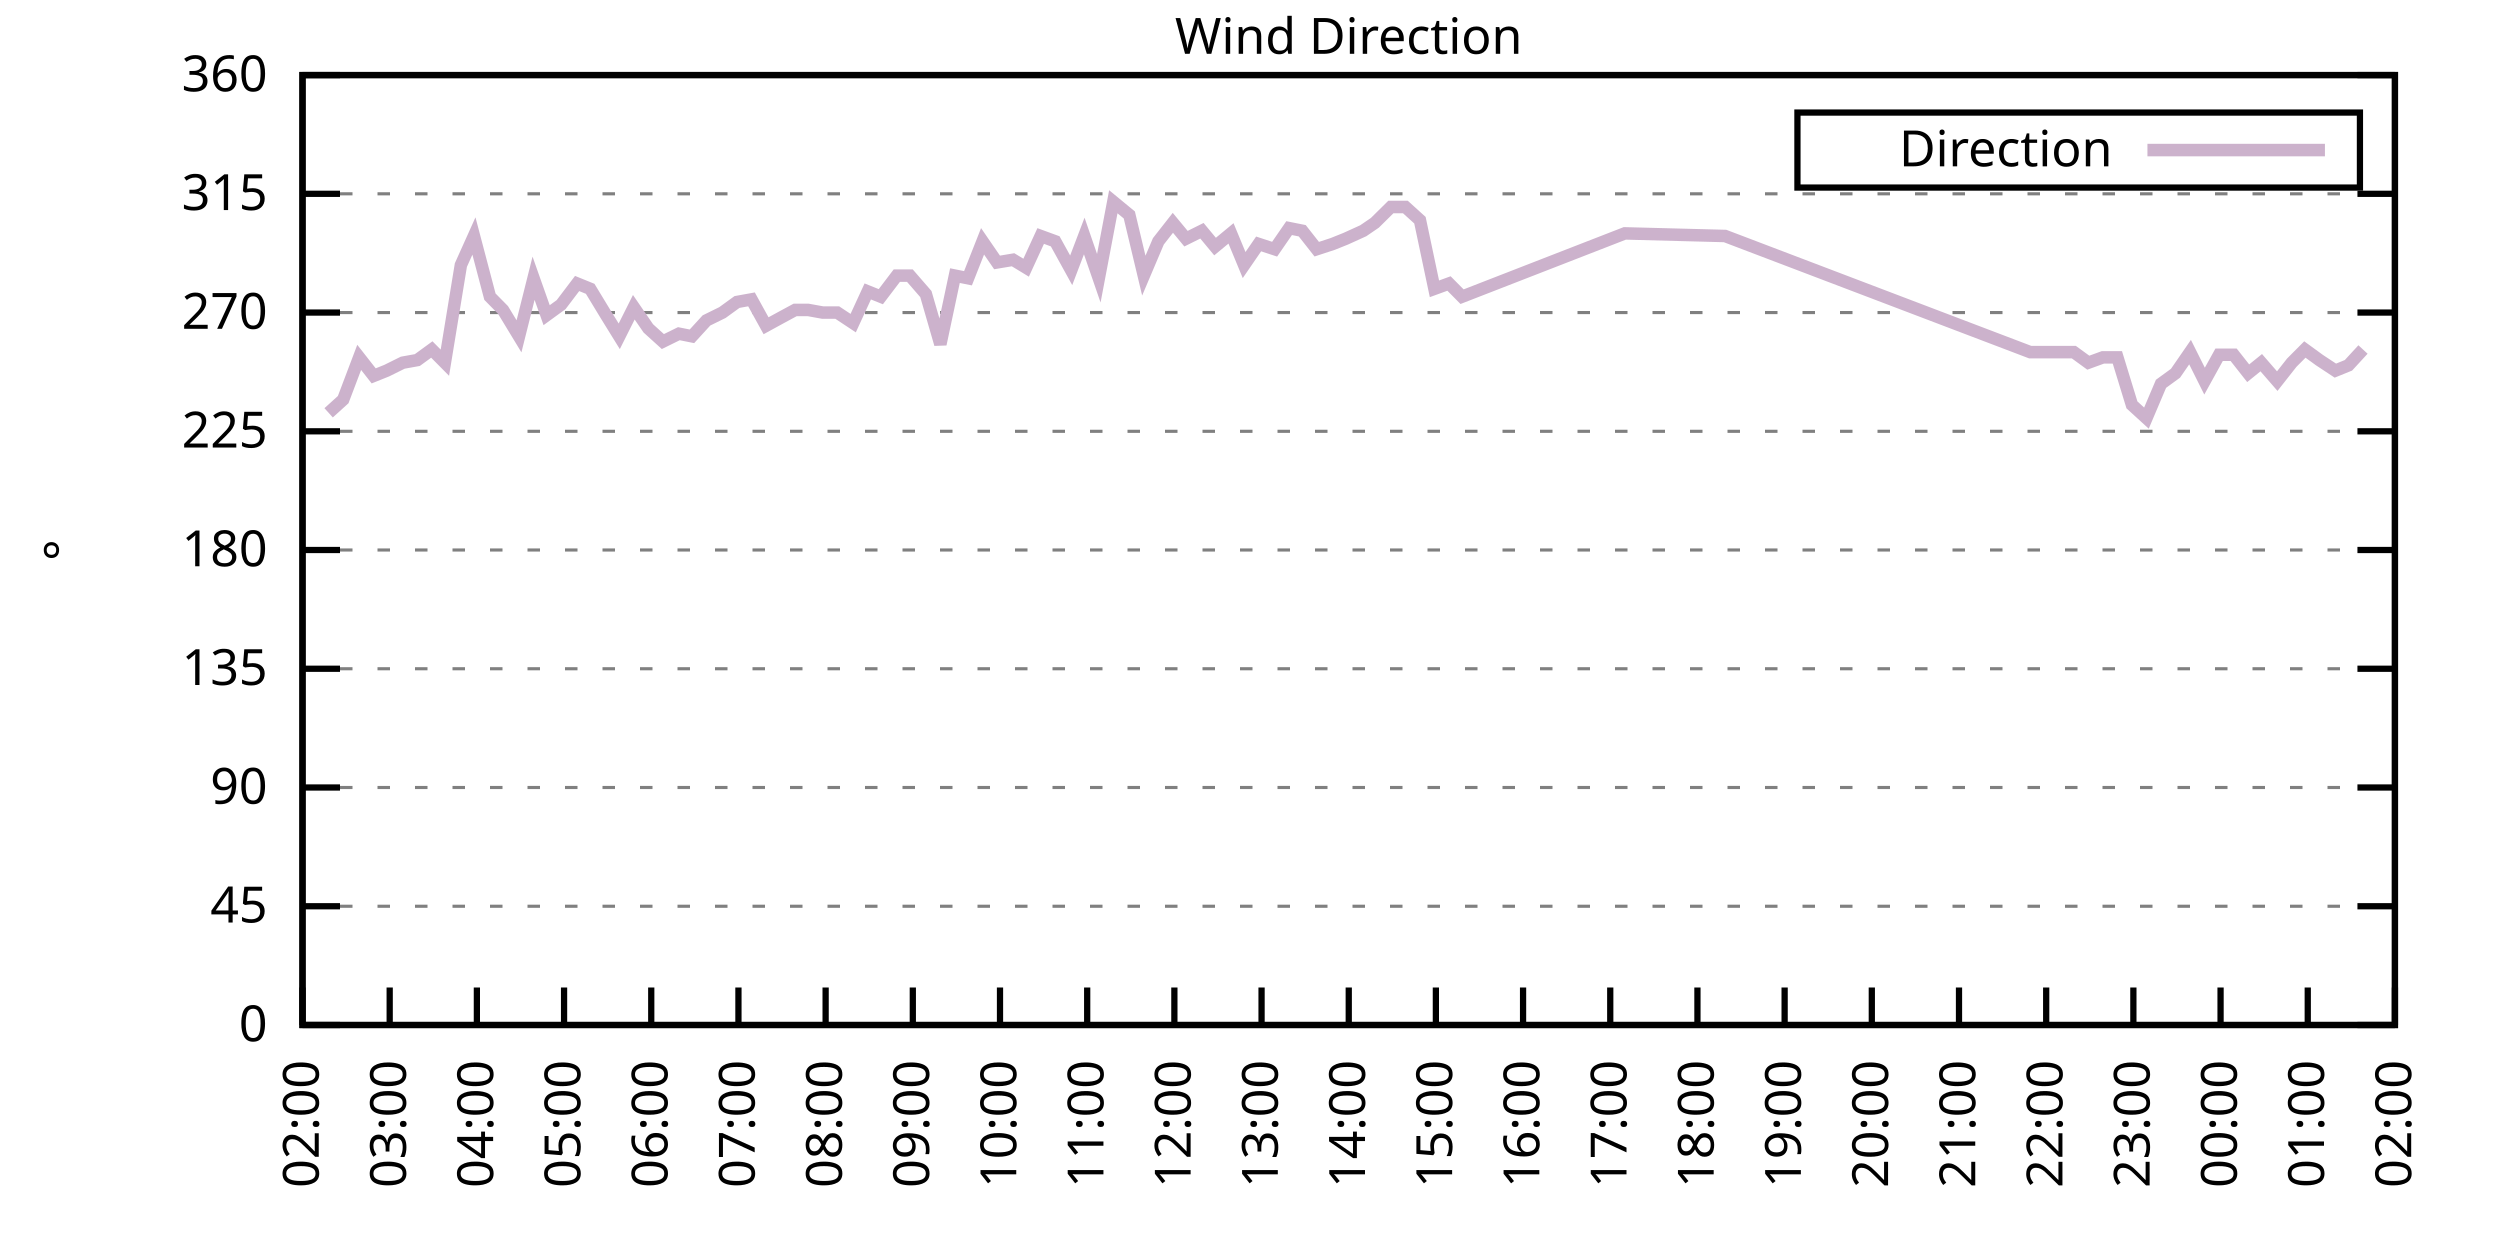
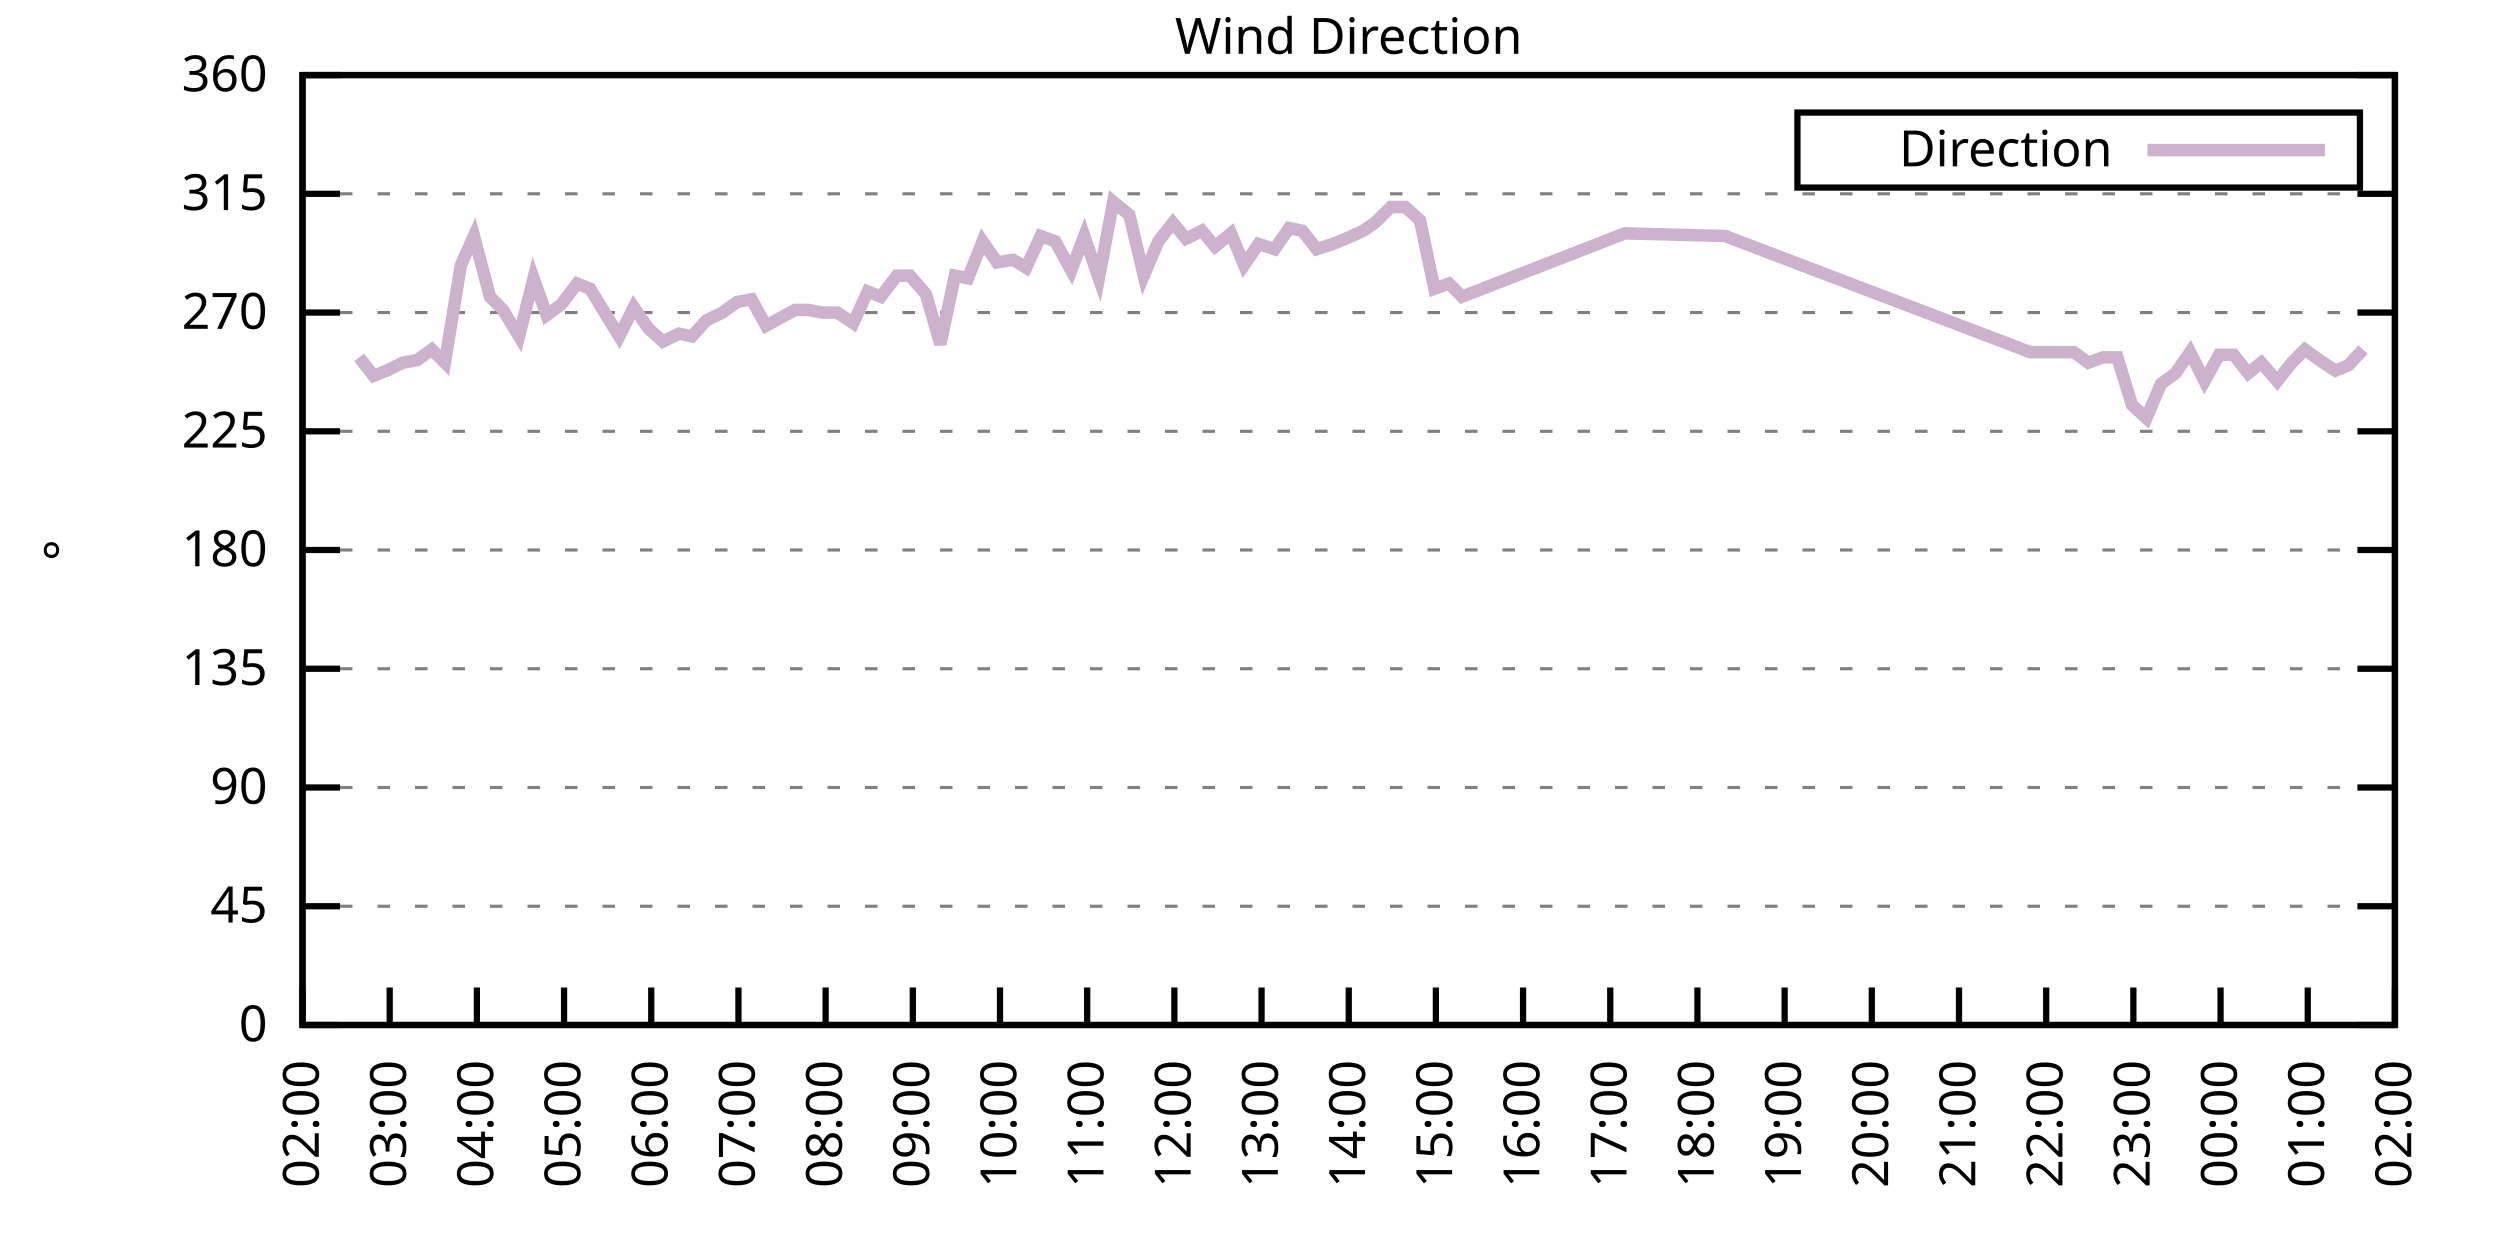
<svg xmlns="http://www.w3.org/2000/svg" xmlns:xlink="http://www.w3.org/1999/xlink" width="400" height="200" viewBox="0 0 400 200">
  <g id="gnuplot_canvas">
    <rect x="0" y="0" width="400" height="200" fill="none" />
    <defs>
      <circle id="gpDot" r="0.5" stroke-width="0.5" stroke="currentColor" />
      <path id="gpPt0" stroke-width="0.333" stroke="currentColor" d="M-1,0 h2 M0,-1 v2" />
      <path id="gpPt1" stroke-width="0.333" stroke="currentColor" d="M-1,-1 L1,1 M1,-1 L-1,1" />
      <path id="gpPt2" stroke-width="0.333" stroke="currentColor" d="M-1,0 L1,0 M0,-1 L0,1 M-1,-1 L1,1 M-1,1 L1,-1" />
      <rect id="gpPt3" stroke-width="0.333" stroke="currentColor" x="-1" y="-1" width="2" height="2" />
      <rect id="gpPt4" stroke-width="0.333" stroke="currentColor" fill="currentColor" x="-1" y="-1" width="2" height="2" />
      <circle id="gpPt5" stroke-width="0.333" stroke="currentColor" cx="0" cy="0" r="1" />
      <use xlink:href="#gpPt5" id="gpPt6" fill="currentColor" stroke="none" />
      <path id="gpPt7" stroke-width="0.333" stroke="currentColor" d="M0,-1.33 L-1.33,0.67 L1.33,0.67 z" />
      <use xlink:href="#gpPt7" id="gpPt8" fill="currentColor" stroke="none" />
      <use xlink:href="#gpPt7" id="gpPt9" stroke="currentColor" transform="rotate(180)" />
      <use xlink:href="#gpPt9" id="gpPt10" fill="currentColor" stroke="none" />
      <use xlink:href="#gpPt3" id="gpPt11" stroke="currentColor" transform="rotate(45)" />
      <use xlink:href="#gpPt11" id="gpPt12" fill="currentColor" stroke="none" />
      <path id="gpPt13" stroke-width="0.333" stroke="currentColor" d="M0,1.330 L1.265,0.411 L0.782,-1.067 L-0.782,-1.076 L-1.265,0.411 z" />
      <use xlink:href="#gpPt13" id="gpPt14" fill="currentColor" stroke="none" />
      <filter id="textbox" filterUnits="objectBoundingBox" x="0" y="0" height="1" width="1">
        <feFlood flood-color="white" flood-opacity="1" result="bgnd" />
        <feComposite in="SourceGraphic" in2="bgnd" operator="atop" />
      </filter>
      <filter id="greybox" filterUnits="objectBoundingBox" x="0" y="0" height="1" width="1">
        <feFlood flood-color="lightgrey" flood-opacity="1" result="grey" />
        <feComposite in="SourceGraphic" in2="grey" operator="atop" />
      </filter>
    </defs>
    <g fill="none" color="white" stroke="currentColor" stroke-width="1.00" stroke-linecap="butt" stroke-linejoin="miter">
</g>
    <g fill="none" color="black" stroke="currentColor" stroke-width="1.00" stroke-linecap="butt" stroke-linejoin="miter">
      <g stroke="none" shape-rendering="crispEdges">
        <polygon fill="rgb(255, 255, 255)" points="48.40,164.00 383.18,164.00 383.18,12.02 48.40,12.02 " />
      </g>
    </g>
    <g fill="none" color="black" stroke="currentColor" stroke-width="1.00" stroke-linecap="butt" stroke-linejoin="miter">
</g>
    <g fill="none" color="black" stroke="black" stroke-width="0.50" stroke-linecap="butt" stroke-linejoin="miter">
</g>
    <g fill="none" color="gray" stroke="currentColor" stroke-width="0.50" stroke-linecap="butt" stroke-linejoin="miter">
      <path stroke="gray" stroke-dasharray="2,4" class="gridline" d="M48.40,164.00 L383.19,164.00  " />
    </g>
    <g fill="none" color="gray" stroke="gray" stroke-width="1.00" stroke-linecap="butt" stroke-linejoin="miter">
</g>
    <g fill="none" color="black" stroke="currentColor" stroke-width="1.00" stroke-linecap="butt" stroke-linejoin="miter">
      <path stroke="black" d="M48.40,164.00 L54.40,164.00 M383.19,164.00 L377.19,164.00  " />
      <g transform="translate(42.80,166.60)" stroke="none" fill="black" font-family="Sans" font-size="8.00" text-anchor="end">
        <text>
          <tspan font-family="Sans"> 0</tspan>
        </text>
      </g>
    </g>
    <g fill="none" color="black" stroke="currentColor" stroke-width="1.00" stroke-linecap="butt" stroke-linejoin="miter">
</g>
    <g fill="none" color="black" stroke="black" stroke-width="0.50" stroke-linecap="butt" stroke-linejoin="miter">
</g>
    <g fill="none" color="gray" stroke="currentColor" stroke-width="0.50" stroke-linecap="butt" stroke-linejoin="miter">
      <path stroke="gray" stroke-dasharray="2,4" class="gridline" d="M48.40,145.00 L383.19,145.00  " />
    </g>
    <g fill="none" color="gray" stroke="gray" stroke-width="1.00" stroke-linecap="butt" stroke-linejoin="miter">
</g>
    <g fill="none" color="black" stroke="currentColor" stroke-width="1.00" stroke-linecap="butt" stroke-linejoin="miter">
      <path stroke="black" d="M48.40,145.00 L54.40,145.00 M383.19,145.00 L377.19,145.00  " />
      <g transform="translate(42.80,147.60)" stroke="none" fill="black" font-family="Sans" font-size="8.00" text-anchor="end">
        <text>
          <tspan font-family="Sans"> 45</tspan>
        </text>
      </g>
    </g>
    <g fill="none" color="black" stroke="currentColor" stroke-width="1.00" stroke-linecap="butt" stroke-linejoin="miter">
</g>
    <g fill="none" color="black" stroke="black" stroke-width="0.50" stroke-linecap="butt" stroke-linejoin="miter">
</g>
    <g fill="none" color="gray" stroke="currentColor" stroke-width="0.50" stroke-linecap="butt" stroke-linejoin="miter">
      <path stroke="gray" stroke-dasharray="2,4" class="gridline" d="M48.40,126.00 L383.19,126.00  " />
    </g>
    <g fill="none" color="gray" stroke="gray" stroke-width="1.00" stroke-linecap="butt" stroke-linejoin="miter">
</g>
    <g fill="none" color="black" stroke="currentColor" stroke-width="1.00" stroke-linecap="butt" stroke-linejoin="miter">
      <path stroke="black" d="M48.40,126.00 L54.40,126.00 M383.19,126.00 L377.19,126.00  " />
      <g transform="translate(42.80,128.60)" stroke="none" fill="black" font-family="Sans" font-size="8.00" text-anchor="end">
        <text>
          <tspan font-family="Sans"> 90</tspan>
        </text>
      </g>
    </g>
    <g fill="none" color="black" stroke="currentColor" stroke-width="1.00" stroke-linecap="butt" stroke-linejoin="miter">
</g>
    <g fill="none" color="black" stroke="black" stroke-width="0.50" stroke-linecap="butt" stroke-linejoin="miter">
</g>
    <g fill="none" color="gray" stroke="currentColor" stroke-width="0.50" stroke-linecap="butt" stroke-linejoin="miter">
      <path stroke="gray" stroke-dasharray="2,4" class="gridline" d="M48.40,107.00 L383.19,107.00  " />
    </g>
    <g fill="none" color="gray" stroke="gray" stroke-width="1.00" stroke-linecap="butt" stroke-linejoin="miter">
</g>
    <g fill="none" color="black" stroke="currentColor" stroke-width="1.00" stroke-linecap="butt" stroke-linejoin="miter">
      <path stroke="black" d="M48.40,107.00 L54.40,107.00 M383.19,107.00 L377.19,107.00  " />
      <g transform="translate(42.80,109.60)" stroke="none" fill="black" font-family="Sans" font-size="8.00" text-anchor="end">
        <text>
          <tspan font-family="Sans"> 135</tspan>
        </text>
      </g>
    </g>
    <g fill="none" color="black" stroke="currentColor" stroke-width="1.00" stroke-linecap="butt" stroke-linejoin="miter">
</g>
    <g fill="none" color="black" stroke="black" stroke-width="0.50" stroke-linecap="butt" stroke-linejoin="miter">
</g>
    <g fill="none" color="gray" stroke="currentColor" stroke-width="0.50" stroke-linecap="butt" stroke-linejoin="miter">
      <path stroke="gray" stroke-dasharray="2,4" class="gridline" d="M48.40,88.00 L383.19,88.00  " />
    </g>
    <g fill="none" color="gray" stroke="gray" stroke-width="1.00" stroke-linecap="butt" stroke-linejoin="miter">
</g>
    <g fill="none" color="black" stroke="currentColor" stroke-width="1.00" stroke-linecap="butt" stroke-linejoin="miter">
      <path stroke="black" d="M48.40,88.00 L54.40,88.00 M383.19,88.00 L377.19,88.00  " />
      <g transform="translate(42.80,90.60)" stroke="none" fill="black" font-family="Sans" font-size="8.00" text-anchor="end">
        <text>
          <tspan font-family="Sans"> 180</tspan>
        </text>
      </g>
    </g>
    <g fill="none" color="black" stroke="currentColor" stroke-width="1.00" stroke-linecap="butt" stroke-linejoin="miter">
</g>
    <g fill="none" color="black" stroke="black" stroke-width="0.50" stroke-linecap="butt" stroke-linejoin="miter">
</g>
    <g fill="none" color="gray" stroke="currentColor" stroke-width="0.50" stroke-linecap="butt" stroke-linejoin="miter">
      <path stroke="gray" stroke-dasharray="2,4" class="gridline" d="M48.40,69.01 L383.19,69.01  " />
    </g>
    <g fill="none" color="gray" stroke="gray" stroke-width="1.00" stroke-linecap="butt" stroke-linejoin="miter">
</g>
    <g fill="none" color="black" stroke="currentColor" stroke-width="1.00" stroke-linecap="butt" stroke-linejoin="miter">
      <path stroke="black" d="M48.40,69.01 L54.40,69.01 M383.19,69.01 L377.19,69.01  " />
      <g transform="translate(42.80,71.61)" stroke="none" fill="black" font-family="Sans" font-size="8.00" text-anchor="end">
        <text>
          <tspan font-family="Sans"> 225</tspan>
        </text>
      </g>
    </g>
    <g fill="none" color="black" stroke="currentColor" stroke-width="1.00" stroke-linecap="butt" stroke-linejoin="miter">
</g>
    <g fill="none" color="black" stroke="black" stroke-width="0.50" stroke-linecap="butt" stroke-linejoin="miter">
</g>
    <g fill="none" color="gray" stroke="currentColor" stroke-width="0.50" stroke-linecap="butt" stroke-linejoin="miter">
      <path stroke="gray" stroke-dasharray="2,4" class="gridline" d="M48.40,50.01 L383.19,50.01  " />
    </g>
    <g fill="none" color="gray" stroke="gray" stroke-width="1.00" stroke-linecap="butt" stroke-linejoin="miter">
</g>
    <g fill="none" color="black" stroke="currentColor" stroke-width="1.00" stroke-linecap="butt" stroke-linejoin="miter">
      <path stroke="black" d="M48.40,50.01 L54.40,50.01 M383.19,50.01 L377.19,50.01  " />
      <g transform="translate(42.80,52.61)" stroke="none" fill="black" font-family="Sans" font-size="8.00" text-anchor="end">
        <text>
          <tspan font-family="Sans"> 270</tspan>
        </text>
      </g>
    </g>
    <g fill="none" color="black" stroke="currentColor" stroke-width="1.00" stroke-linecap="butt" stroke-linejoin="miter">
</g>
    <g fill="none" color="black" stroke="black" stroke-width="0.50" stroke-linecap="butt" stroke-linejoin="miter">
</g>
    <g fill="none" color="gray" stroke="currentColor" stroke-width="0.50" stroke-linecap="butt" stroke-linejoin="miter">
      <path stroke="gray" stroke-dasharray="2,4" class="gridline" d="M48.40,31.01 L383.19,31.01  " />
    </g>
    <g fill="none" color="gray" stroke="gray" stroke-width="1.00" stroke-linecap="butt" stroke-linejoin="miter">
</g>
    <g fill="none" color="black" stroke="currentColor" stroke-width="1.00" stroke-linecap="butt" stroke-linejoin="miter">
      <path stroke="black" d="M48.40,31.01 L54.40,31.01 M383.19,31.01 L377.19,31.01  " />
      <g transform="translate(42.80,33.61)" stroke="none" fill="black" font-family="Sans" font-size="8.00" text-anchor="end">
        <text>
          <tspan font-family="Sans"> 315</tspan>
        </text>
      </g>
    </g>
    <g fill="none" color="black" stroke="currentColor" stroke-width="1.00" stroke-linecap="butt" stroke-linejoin="miter">
</g>
    <g fill="none" color="black" stroke="black" stroke-width="0.50" stroke-linecap="butt" stroke-linejoin="miter">
</g>
    <g fill="none" color="gray" stroke="currentColor" stroke-width="0.50" stroke-linecap="butt" stroke-linejoin="miter">
      <path stroke="gray" stroke-dasharray="2,4" class="gridline" d="M48.40,12.01 L383.19,12.01  " />
    </g>
    <g fill="none" color="gray" stroke="gray" stroke-width="1.00" stroke-linecap="butt" stroke-linejoin="miter">
</g>
    <g fill="none" color="black" stroke="currentColor" stroke-width="1.00" stroke-linecap="butt" stroke-linejoin="miter">
      <path stroke="black" d="M48.40,12.01 L54.40,12.01 M383.19,12.01 L377.19,12.01  " />
      <g transform="translate(42.80,14.61)" stroke="none" fill="black" font-family="Sans" font-size="8.00" text-anchor="end">
        <text>
          <tspan font-family="Sans"> 360</tspan>
        </text>
      </g>
    </g>
    <g fill="none" color="black" stroke="currentColor" stroke-width="1.00" stroke-linecap="butt" stroke-linejoin="miter">
      <path stroke="black" d="M48.40,164.00 L48.40,158.00  " />
      <g transform="translate(51.00,169.60) rotate(270.00)" stroke="none" fill="black" font-family="Sans" font-size="8.00" text-anchor="end">
        <text>
          <tspan font-family="Sans">02:00</tspan>
        </text>
      </g>
    </g>
    <g fill="none" color="black" stroke="currentColor" stroke-width="1.00" stroke-linecap="butt" stroke-linejoin="miter">
      <path stroke="black" d="M62.35,164.00 L62.35,158.00  " />
      <g transform="translate(64.95,169.60) rotate(270.00)" stroke="none" fill="black" font-family="Sans" font-size="8.00" text-anchor="end">
        <text>
          <tspan font-family="Sans">03:00</tspan>
        </text>
      </g>
    </g>
    <g fill="none" color="black" stroke="currentColor" stroke-width="1.00" stroke-linecap="butt" stroke-linejoin="miter">
      <path stroke="black" d="M76.30,164.00 L76.30,158.00  " />
      <g transform="translate(78.90,169.60) rotate(270.00)" stroke="none" fill="black" font-family="Sans" font-size="8.00" text-anchor="end">
        <text>
          <tspan font-family="Sans">04:00</tspan>
        </text>
      </g>
    </g>
    <g fill="none" color="black" stroke="currentColor" stroke-width="1.00" stroke-linecap="butt" stroke-linejoin="miter">
      <path stroke="black" d="M90.25,164.00 L90.25,158.00  " />
      <g transform="translate(92.85,169.60) rotate(270.00)" stroke="none" fill="black" font-family="Sans" font-size="8.00" text-anchor="end">
        <text>
          <tspan font-family="Sans">05:00</tspan>
        </text>
      </g>
    </g>
    <g fill="none" color="black" stroke="currentColor" stroke-width="1.00" stroke-linecap="butt" stroke-linejoin="miter">
      <path stroke="black" d="M104.20,164.00 L104.20,158.00  " />
      <g transform="translate(106.80,169.60) rotate(270.00)" stroke="none" fill="black" font-family="Sans" font-size="8.00" text-anchor="end">
        <text>
          <tspan font-family="Sans">06:00</tspan>
        </text>
      </g>
    </g>
    <g fill="none" color="black" stroke="currentColor" stroke-width="1.00" stroke-linecap="butt" stroke-linejoin="miter">
      <path stroke="black" d="M118.15,164.00 L118.15,158.00  " />
      <g transform="translate(120.75,169.60) rotate(270.00)" stroke="none" fill="black" font-family="Sans" font-size="8.00" text-anchor="end">
        <text>
          <tspan font-family="Sans">07:00</tspan>
        </text>
      </g>
    </g>
    <g fill="none" color="black" stroke="currentColor" stroke-width="1.00" stroke-linecap="butt" stroke-linejoin="miter">
      <path stroke="black" d="M132.10,164.00 L132.10,158.00  " />
      <g transform="translate(134.70,169.60) rotate(270.00)" stroke="none" fill="black" font-family="Sans" font-size="8.00" text-anchor="end">
        <text>
          <tspan font-family="Sans">08:00</tspan>
        </text>
      </g>
    </g>
    <g fill="none" color="black" stroke="currentColor" stroke-width="1.00" stroke-linecap="butt" stroke-linejoin="miter">
      <path stroke="black" d="M146.05,164.00 L146.05,158.00  " />
      <g transform="translate(148.65,169.60) rotate(270.00)" stroke="none" fill="black" font-family="Sans" font-size="8.00" text-anchor="end">
        <text>
          <tspan font-family="Sans">09:00</tspan>
        </text>
      </g>
    </g>
    <g fill="none" color="black" stroke="currentColor" stroke-width="1.00" stroke-linecap="butt" stroke-linejoin="miter">
      <path stroke="black" d="M160.00,164.00 L160.00,158.00  " />
      <g transform="translate(162.60,169.60) rotate(270.00)" stroke="none" fill="black" font-family="Sans" font-size="8.00" text-anchor="end">
        <text>
          <tspan font-family="Sans">10:00</tspan>
        </text>
      </g>
    </g>
    <g fill="none" color="black" stroke="currentColor" stroke-width="1.00" stroke-linecap="butt" stroke-linejoin="miter">
      <path stroke="black" d="M173.95,164.00 L173.95,158.00  " />
      <g transform="translate(176.55,169.60) rotate(270.00)" stroke="none" fill="black" font-family="Sans" font-size="8.00" text-anchor="end">
        <text>
          <tspan font-family="Sans">11:00</tspan>
        </text>
      </g>
    </g>
    <g fill="none" color="black" stroke="currentColor" stroke-width="1.00" stroke-linecap="butt" stroke-linejoin="miter">
      <path stroke="black" d="M187.90,164.00 L187.90,158.00  " />
      <g transform="translate(190.50,169.60) rotate(270.00)" stroke="none" fill="black" font-family="Sans" font-size="8.00" text-anchor="end">
        <text>
          <tspan font-family="Sans">12:00</tspan>
        </text>
      </g>
    </g>
    <g fill="none" color="black" stroke="currentColor" stroke-width="1.00" stroke-linecap="butt" stroke-linejoin="miter">
      <path stroke="black" d="M201.85,164.00 L201.85,158.00  " />
      <g transform="translate(204.45,169.60) rotate(270.00)" stroke="none" fill="black" font-family="Sans" font-size="8.00" text-anchor="end">
        <text>
          <tspan font-family="Sans">13:00</tspan>
        </text>
      </g>
    </g>
    <g fill="none" color="black" stroke="currentColor" stroke-width="1.00" stroke-linecap="butt" stroke-linejoin="miter">
      <path stroke="black" d="M215.80,164.00 L215.80,158.00  " />
      <g transform="translate(218.40,169.60) rotate(270.00)" stroke="none" fill="black" font-family="Sans" font-size="8.00" text-anchor="end">
        <text>
          <tspan font-family="Sans">14:00</tspan>
        </text>
      </g>
    </g>
    <g fill="none" color="black" stroke="currentColor" stroke-width="1.00" stroke-linecap="butt" stroke-linejoin="miter">
      <path stroke="black" d="M229.74,164.00 L229.74,158.00  " />
      <g transform="translate(232.34,169.60) rotate(270.00)" stroke="none" fill="black" font-family="Sans" font-size="8.00" text-anchor="end">
        <text>
          <tspan font-family="Sans">15:00</tspan>
        </text>
      </g>
    </g>
    <g fill="none" color="black" stroke="currentColor" stroke-width="1.00" stroke-linecap="butt" stroke-linejoin="miter">
      <path stroke="black" d="M243.69,164.00 L243.69,158.00  " />
      <g transform="translate(246.29,169.60) rotate(270.00)" stroke="none" fill="black" font-family="Sans" font-size="8.00" text-anchor="end">
        <text>
          <tspan font-family="Sans">16:00</tspan>
        </text>
      </g>
    </g>
    <g fill="none" color="black" stroke="currentColor" stroke-width="1.00" stroke-linecap="butt" stroke-linejoin="miter">
      <path stroke="black" d="M257.64,164.00 L257.64,158.00  " />
      <g transform="translate(260.24,169.60) rotate(270.00)" stroke="none" fill="black" font-family="Sans" font-size="8.00" text-anchor="end">
        <text>
          <tspan font-family="Sans">17:00</tspan>
        </text>
      </g>
    </g>
    <g fill="none" color="black" stroke="currentColor" stroke-width="1.00" stroke-linecap="butt" stroke-linejoin="miter">
      <path stroke="black" d="M271.59,164.00 L271.59,158.00  " />
      <g transform="translate(274.19,169.60) rotate(270.00)" stroke="none" fill="black" font-family="Sans" font-size="8.00" text-anchor="end">
        <text>
          <tspan font-family="Sans">18:00</tspan>
        </text>
      </g>
    </g>
    <g fill="none" color="black" stroke="currentColor" stroke-width="1.00" stroke-linecap="butt" stroke-linejoin="miter">
      <path stroke="black" d="M285.54,164.00 L285.54,158.00  " />
      <g transform="translate(288.14,169.60) rotate(270.00)" stroke="none" fill="black" font-family="Sans" font-size="8.00" text-anchor="end">
        <text>
          <tspan font-family="Sans">19:00</tspan>
        </text>
      </g>
    </g>
    <g fill="none" color="black" stroke="currentColor" stroke-width="1.00" stroke-linecap="butt" stroke-linejoin="miter">
      <path stroke="black" d="M299.49,164.00 L299.49,158.00  " />
      <g transform="translate(302.09,169.60) rotate(270.00)" stroke="none" fill="black" font-family="Sans" font-size="8.00" text-anchor="end">
        <text>
          <tspan font-family="Sans">20:00</tspan>
        </text>
      </g>
    </g>
    <g fill="none" color="black" stroke="currentColor" stroke-width="1.00" stroke-linecap="butt" stroke-linejoin="miter">
      <path stroke="black" d="M313.44,164.00 L313.44,158.00  " />
      <g transform="translate(316.04,169.60) rotate(270.00)" stroke="none" fill="black" font-family="Sans" font-size="8.00" text-anchor="end">
        <text>
          <tspan font-family="Sans">21:00</tspan>
        </text>
      </g>
    </g>
    <g fill="none" color="black" stroke="currentColor" stroke-width="1.00" stroke-linecap="butt" stroke-linejoin="miter">
      <path stroke="black" d="M327.39,164.00 L327.39,158.00  " />
      <g transform="translate(329.99,169.60) rotate(270.00)" stroke="none" fill="black" font-family="Sans" font-size="8.00" text-anchor="end">
        <text>
          <tspan font-family="Sans">22:00</tspan>
        </text>
      </g>
    </g>
    <g fill="none" color="black" stroke="currentColor" stroke-width="1.00" stroke-linecap="butt" stroke-linejoin="miter">
      <path stroke="black" d="M341.34,164.00 L341.34,158.00  " />
      <g transform="translate(343.94,169.60) rotate(270.00)" stroke="none" fill="black" font-family="Sans" font-size="8.00" text-anchor="end">
        <text>
          <tspan font-family="Sans">23:00</tspan>
        </text>
      </g>
    </g>
    <g fill="none" color="black" stroke="currentColor" stroke-width="1.00" stroke-linecap="butt" stroke-linejoin="miter">
      <path stroke="black" d="M355.29,164.00 L355.29,158.00  " />
      <g transform="translate(357.89,169.60) rotate(270.00)" stroke="none" fill="black" font-family="Sans" font-size="8.00" text-anchor="end">
        <text>
          <tspan font-family="Sans">00:00</tspan>
        </text>
      </g>
    </g>
    <g fill="none" color="black" stroke="currentColor" stroke-width="1.00" stroke-linecap="butt" stroke-linejoin="miter">
      <path stroke="black" d="M369.24,164.00 L369.24,158.00  " />
      <g transform="translate(371.84,169.60) rotate(270.00)" stroke="none" fill="black" font-family="Sans" font-size="8.00" text-anchor="end">
        <text>
          <tspan font-family="Sans">01:00</tspan>
        </text>
      </g>
    </g>
    <g fill="none" color="black" stroke="currentColor" stroke-width="1.00" stroke-linecap="butt" stroke-linejoin="miter">
      <path stroke="black" d="M383.19,164.00 L383.19,158.00  " />
      <g transform="translate(385.79,169.60) rotate(270.00)" stroke="none" fill="black" font-family="Sans" font-size="8.00" text-anchor="end">
        <text>
          <tspan font-family="Sans">02:00</tspan>
        </text>
      </g>
    </g>
    <g fill="none" color="black" stroke="currentColor" stroke-width="1.00" stroke-linecap="butt" stroke-linejoin="miter">
</g>
    <g fill="none" color="black" stroke="currentColor" stroke-width="1.00" stroke-linecap="butt" stroke-linejoin="miter">
      <path stroke="black" d="M48.40,12.01 L48.40,164.00 L383.19,164.00 L383.19,12.01 L48.40,12.01 Z  " />
    </g>
    <g fill="none" color="black" stroke="currentColor" stroke-width="1.00" stroke-linecap="butt" stroke-linejoin="miter">
</g>
    <g fill="none" color="black" stroke="currentColor" stroke-width="1.00" stroke-linecap="butt" stroke-linejoin="miter">
      <path stroke="black" d="M287.59,30.01 L287.59,18.01 L377.59,18.01 L377.59,30.01 L287.59,30.01 Z  " />
    </g>
    <g id="Wind_direction_plot_1">
      <g fill="none" color="white" stroke="black" stroke-width="2.00" stroke-linecap="butt" stroke-linejoin="miter">
</g>
      <g fill="none" color="black" stroke="currentColor" stroke-width="2.00" stroke-linecap="butt" stroke-linejoin="miter">
        <g transform="translate(337.99,26.61)" stroke="none" fill="black" font-family="Sans" font-size="8.00" text-anchor="end">
          <text>
            <tspan font-family="Sans">Direction</tspan>
          </text>
        </g>
      </g>
      <g fill="none" color="black" stroke="currentColor" stroke-width="2.00" stroke-linecap="butt" stroke-linejoin="miter">
-         <path stroke="rgb(204, 178, 204)" d="M343.59,24.01 L371.99,24.01 M52.58,66.05 L54.91,63.94 L57.47,57.18 L59.79,60.14 L61.88,59.30 L64.44,58.03   L66.77,57.61 L69.09,55.92 L71.18,58.03 L73.74,42.41 L75.83,37.76 L78.39,47.47 L80.48,49.59 L83.04,53.81   L85.37,44.52 L87.46,50.43 L89.78,48.74 L92.34,45.36 L94.43,46.21 L96.99,50.43 L99.08,53.81 L101.41,49.16   L103.73,52.54 L106.06,54.65 L108.62,53.39 L110.71,53.81 L113.03,51.27 L115.59,50.01 L117.92,48.32 L120.24,47.90   L122.57,52.12 L124.89,50.85 L127.22,49.59 L129.31,49.59 L131.63,50.01 L133.96,50.01 L136.51,51.70 L138.84,46.63   L140.93,47.47 L143.49,44.10 L145.58,44.10 L148.14,47.05 L150.46,55.07 L152.79,44.10 L154.88,44.52 L157.21,38.61   L159.53,41.99 L162.09,41.56 L164.18,42.83 L166.51,37.76 L168.83,38.61 L171.39,43.25 L173.48,37.76 L175.81,44.52   L178.13,32.28 L180.69,34.39 L183.01,44.10 L185.34,38.61 L187.66,35.65 L189.76,38.19 L192.31,36.92 L194.41,39.45   L196.96,37.34 L199.06,42.41 L201.38,39.03 L203.94,39.87 L206.26,36.50 L208.36,36.92 L210.68,39.87 L213.24,39.03   L215.33,38.19 L218.12,36.92 L219.98,35.65 L222.54,33.12 L224.86,33.12 L227.19,35.23 L229.51,46.21 L231.84,45.36   L233.93,47.47 L259.97,37.34 L276.01,37.76 L324.83,56.34 L331.81,56.34 L334.13,58.03 L336.46,57.18 L338.78,57.18   L341.11,64.78 L343.43,66.90 L345.76,61.41 L348.08,59.72 L350.41,56.34 L352.73,60.98 L355.06,56.76 L357.38,56.76   L359.71,59.72 L361.80,58.03 L364.36,60.98 L366.68,58.03 L368.78,55.92 L371.10,57.61 L373.66,59.30 L375.75,58.45   L378.08,55.92  " />
+         <path stroke="rgb(204, 178, 204)" d="M343.59,24.01 L371.99,24.01 M57.47,57.18 L59.79,60.14 L61.88,59.30 L64.44,58.03 L66.77,57.61 L69.09,55.92   L71.18,58.03 L73.74,42.41 L75.83,37.76 L78.39,47.47 L80.48,49.59 L83.04,53.81 L85.37,44.52 L87.46,50.43   L89.78,48.74 L92.34,45.36 L94.43,46.21 L96.99,50.43 L99.08,53.81 L101.41,49.16 L103.73,52.54 L106.06,54.65   L108.62,53.39 L110.71,53.81 L113.03,51.27 L115.59,50.01 L117.92,48.32 L120.24,47.90 L122.57,52.12 L124.89,50.85   L127.22,49.59 L129.31,49.59 L131.63,50.01 L133.96,50.01 L136.51,51.70 L138.84,46.63 L140.93,47.47 L143.49,44.10   L145.58,44.10 L148.14,47.05 L150.46,55.07 L152.79,44.10 L154.88,44.52 L157.21,38.61 L159.53,41.99 L162.09,41.56   L164.18,42.83 L166.51,37.76 L168.83,38.61 L171.39,43.25 L173.48,37.76 L175.81,44.52 L178.13,32.28 L180.69,34.39   L183.01,44.10 L185.34,38.61 L187.66,35.65 L189.76,38.19 L192.31,36.92 L194.41,39.45 L196.96,37.34 L199.06,42.41   L201.38,39.03 L203.94,39.87 L206.26,36.50 L208.36,36.92 L210.68,39.87 L213.24,39.03 L215.33,38.19 L218.12,36.92   L219.98,35.65 L222.54,33.12 L224.86,33.12 L227.19,35.23 L229.51,46.21 L231.84,45.36 L233.93,47.47 L259.97,37.34   L276.01,37.76 L324.83,56.34 L331.81,56.34 L334.13,58.03 L336.46,57.18 L338.78,57.18 L341.11,64.78 L343.43,66.90   L345.76,61.41 L348.08,59.72 L350.41,56.34 L352.73,60.98 L355.06,56.76 L357.38,56.76 L359.71,59.72 L361.80,58.03   L364.36,60.98 L366.68,58.03 L368.78,55.92 L371.10,57.61 L373.66,59.30 L375.75,58.45 L378.08,55.92  " />
      </g>
    </g>
    <g fill="none" color="black" stroke="currentColor" stroke-width="2.00" stroke-linecap="butt" stroke-linejoin="miter">
</g>
    <g fill="none" color="black" stroke="black" stroke-width="1.00" stroke-linecap="butt" stroke-linejoin="miter">
</g>
    <g fill="none" color="black" stroke="currentColor" stroke-width="1.00" stroke-linecap="butt" stroke-linejoin="miter">
      <path stroke="black" d="M48.40,12.01 L48.40,164.00 L383.19,164.00 L383.19,12.01 L48.40,12.01 Z  " />
      <g transform="translate(12.80,88.01) rotate(270.00)" stroke="none" fill="black" font-family="Sans" font-size="8.00" text-anchor="middle">
        <text>
          <tspan font-family="Sans">°</tspan>
        </text>
      </g>
    </g>
    <g fill="none" color="black" stroke="currentColor" stroke-width="1.00" stroke-linecap="butt" stroke-linejoin="miter">
</g>
    <g fill="none" color="black" stroke="currentColor" stroke-width="1.00" stroke-linecap="butt" stroke-linejoin="miter">
      <g transform="translate(215.79,8.61)" stroke="none" fill="black" font-family="Sans" font-size="8.00" text-anchor="middle">
        <text>
          <tspan font-family="Sans">Wind Direction</tspan>
        </text>
      </g>
    </g>
    <g fill="none" color="black" stroke="currentColor" stroke-width="1.00" stroke-linecap="butt" stroke-linejoin="miter">
</g>
  </g>
</svg>
